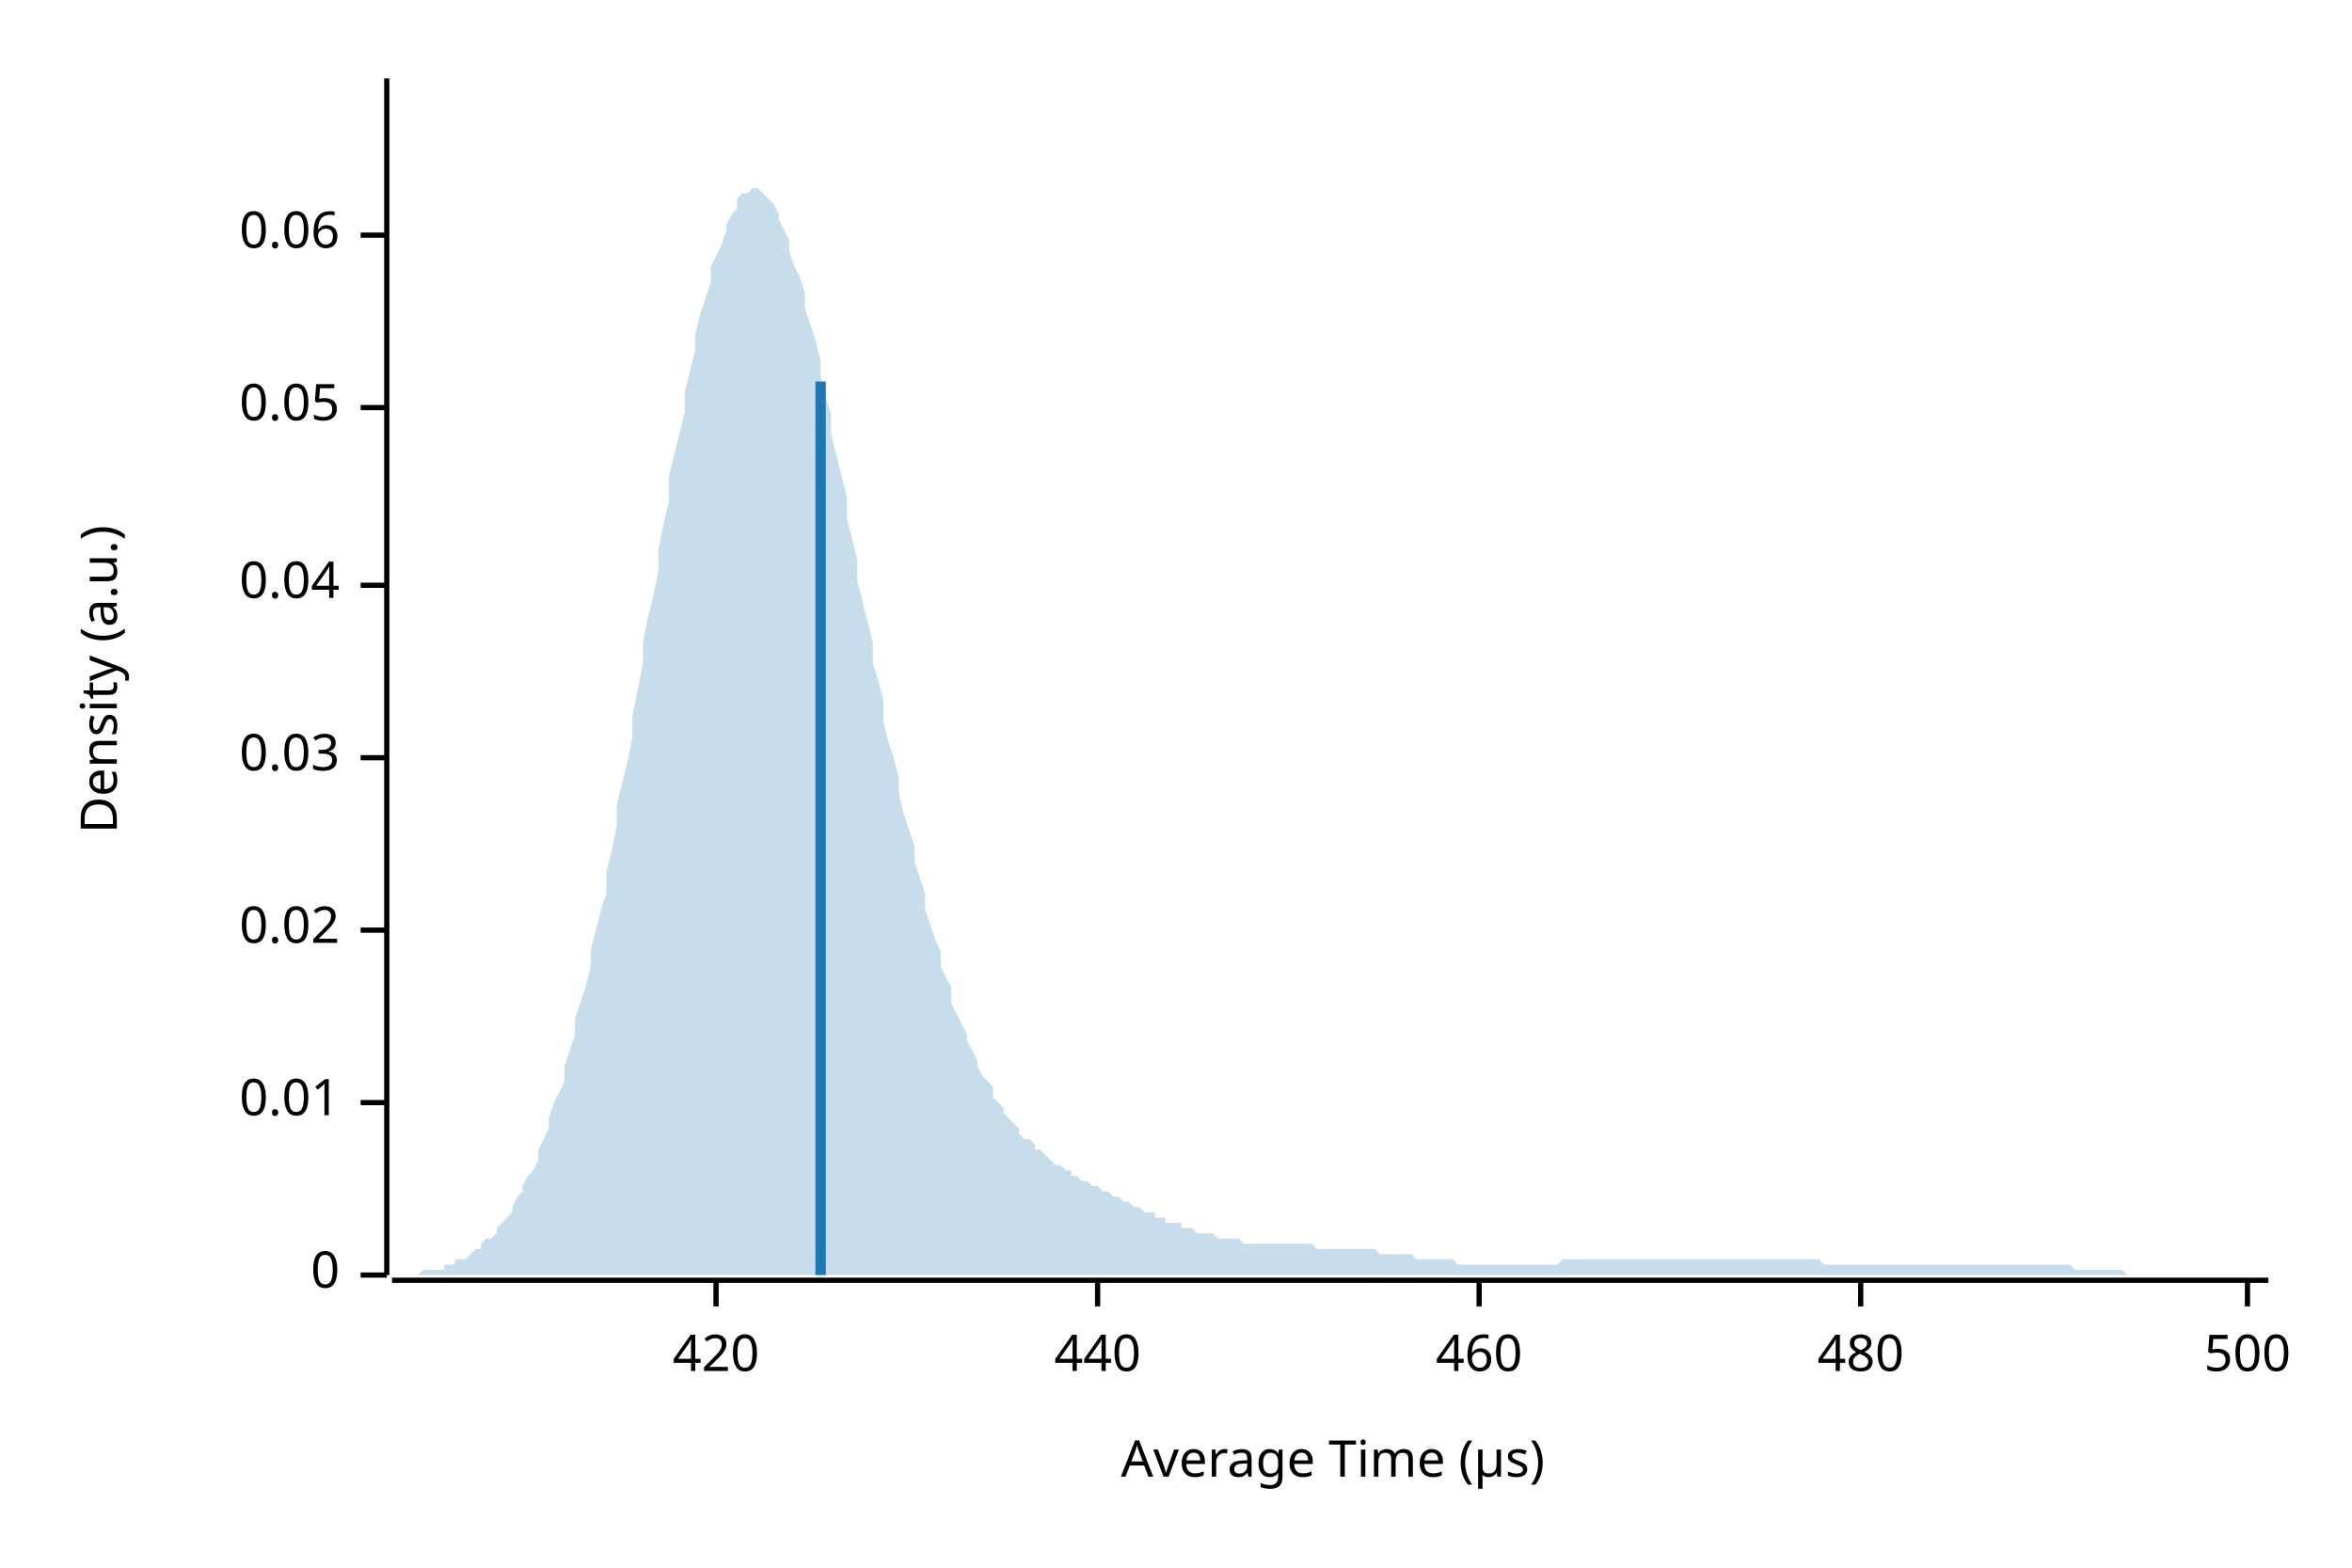
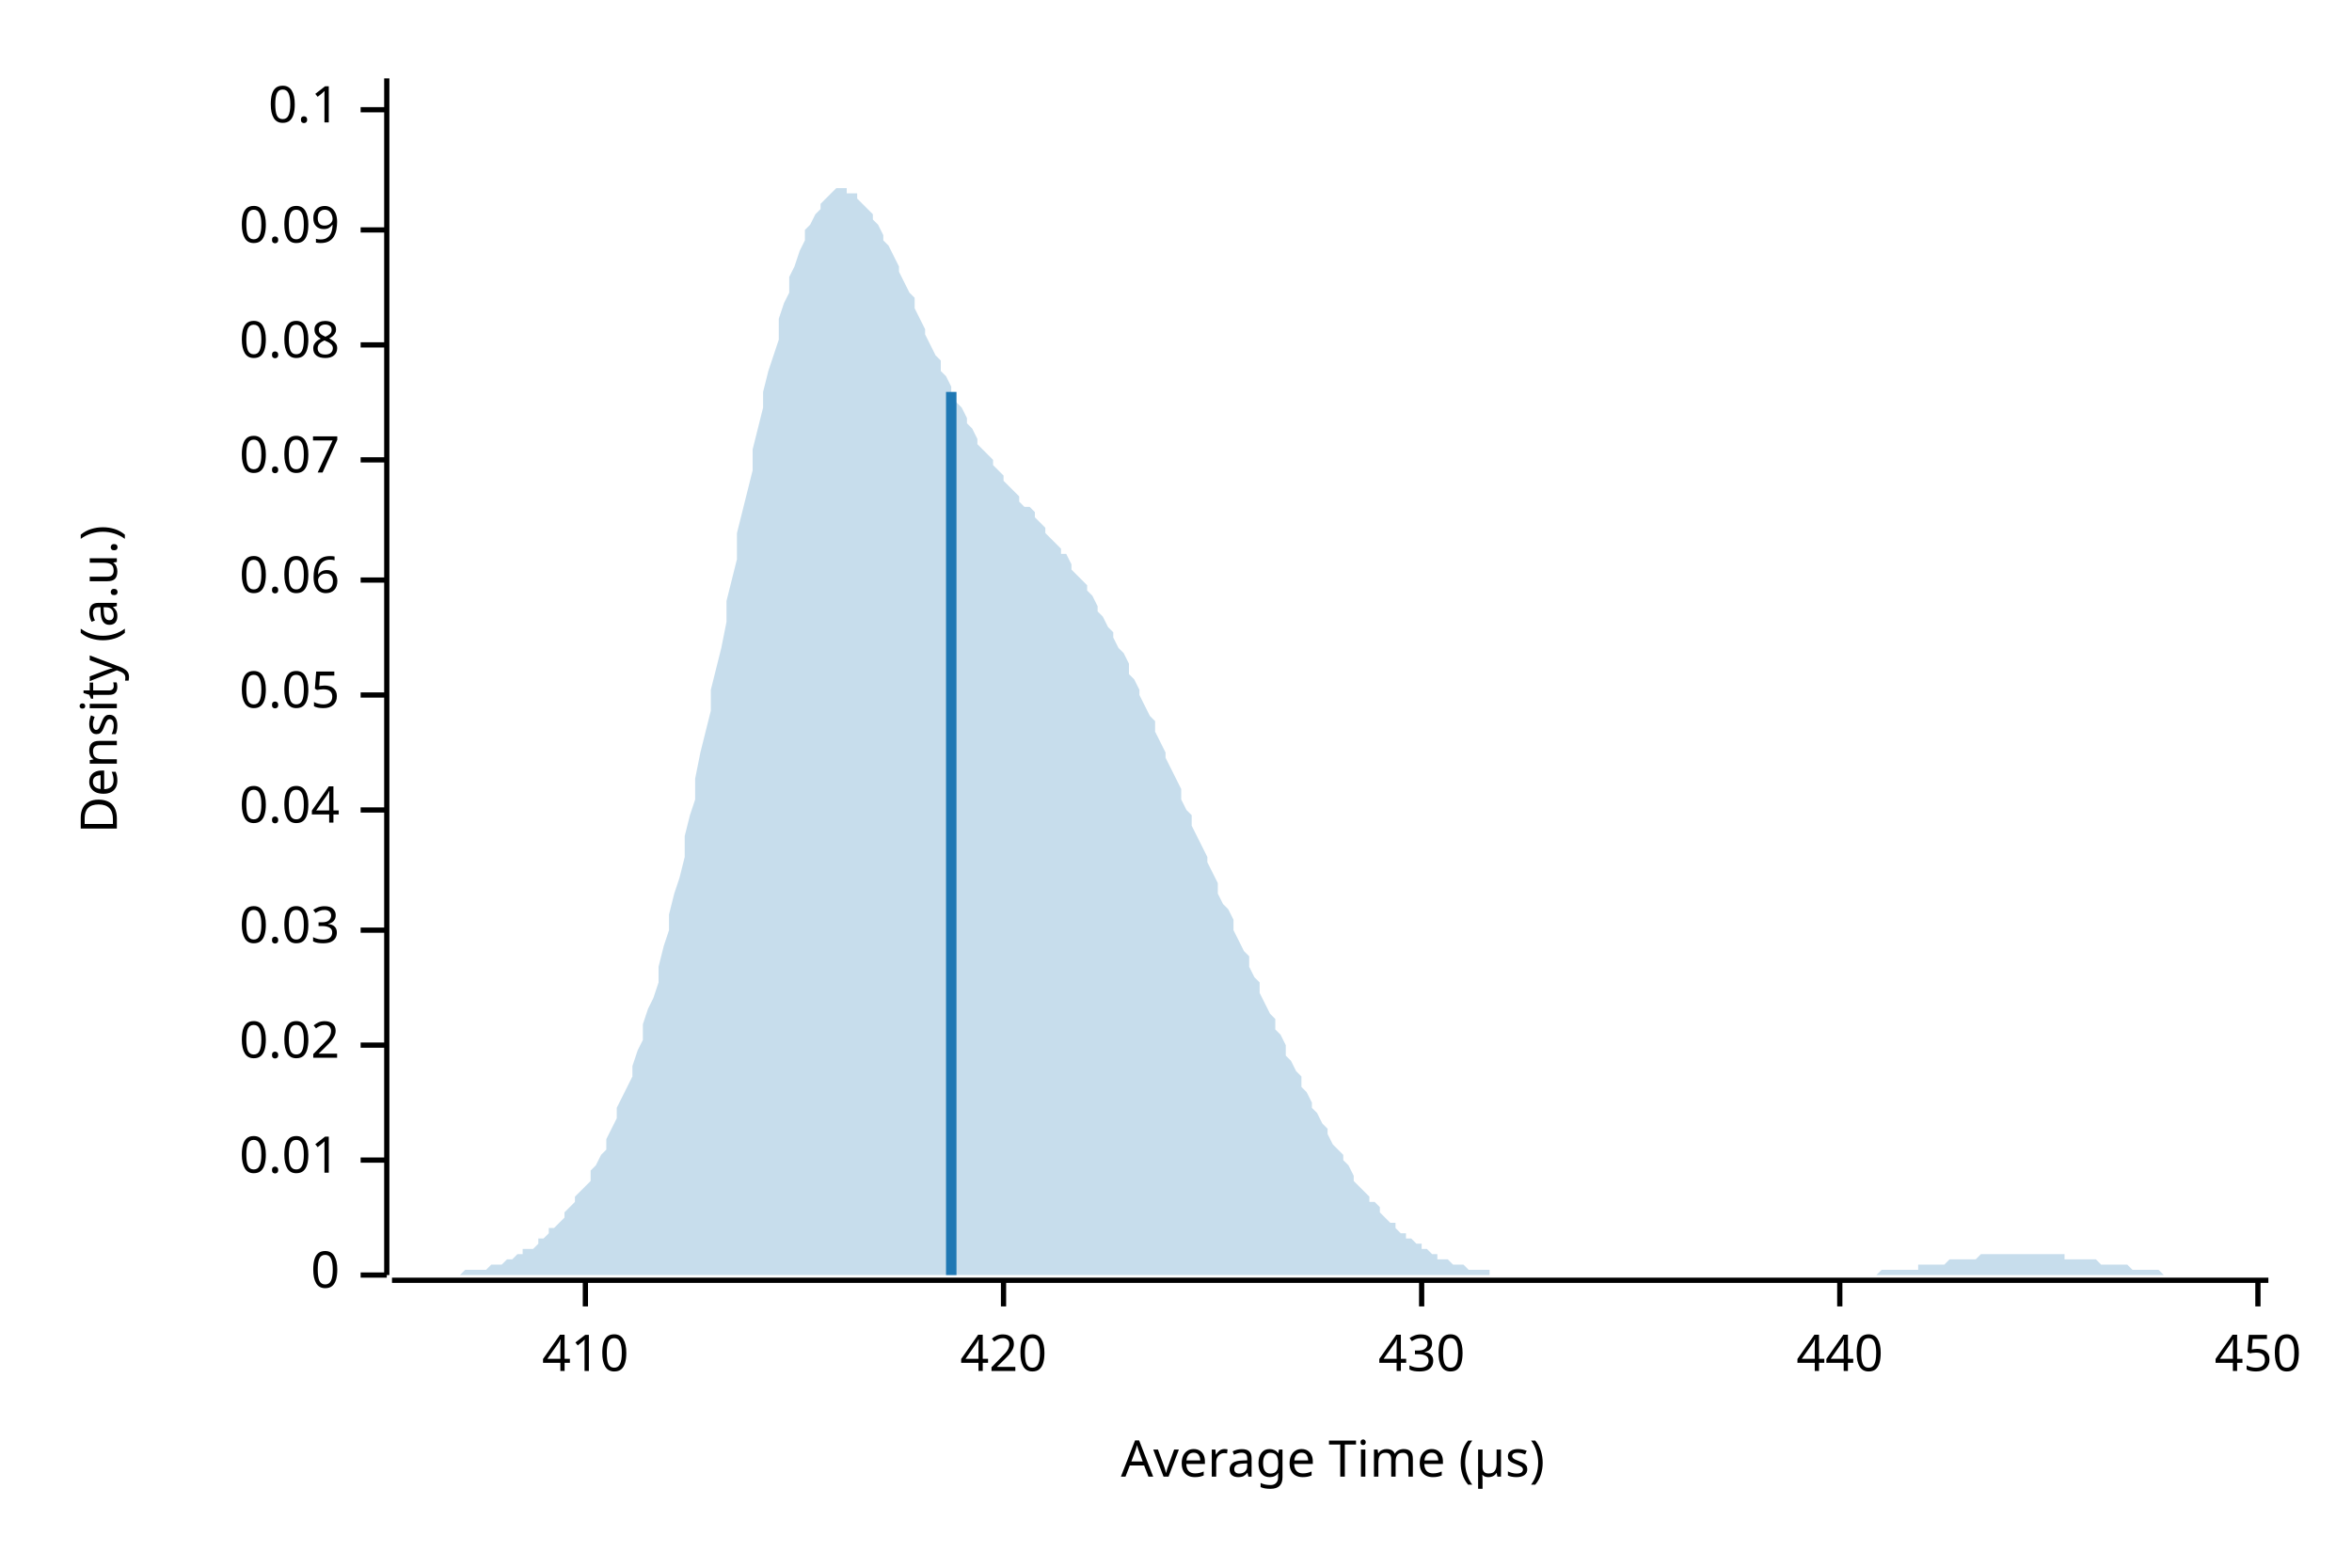
<svg xmlns="http://www.w3.org/2000/svg" width="450" height="300" viewBox="0 0 450 300">
  <text x="15" y="130" dy="0.76em" text-anchor="middle" font-family="sans-serif" font-size="9.677" opacity="1" fill="#000000" transform="rotate(270, 15, 130)">
Density (a.u.)
</text>
  <text x="255" y="285" dy="-0.5ex" text-anchor="middle" font-family="sans-serif" font-size="9.677" opacity="1" fill="#000000">
Average Time (µs)
</text>
  <polyline fill="none" opacity="1" stroke="#000000" stroke-width="1" points="74,15 74,244 " />
  <text x="65" y="244" dy="0.5ex" text-anchor="end" font-family="sans-serif" font-size="9.677" opacity="1" fill="#000000">
0
</text>
  <polyline fill="none" opacity="1" stroke="#000000" stroke-width="1" points="69,244 74,244 " />
-   <text x="65" y="211" dy="0.5ex" text-anchor="end" font-family="sans-serif" font-size="9.677" opacity="1" fill="#000000">
+   <text x="65" y="222" dy="0.5ex" text-anchor="end" font-family="sans-serif" font-size="9.677" opacity="1" fill="#000000">
0.01
</text>
-   <polyline fill="none" opacity="1" stroke="#000000" stroke-width="1" points="69,211 74,211 " />
-   <text x="65" y="178" dy="0.5ex" text-anchor="end" font-family="sans-serif" font-size="9.677" opacity="1" fill="#000000">
+   <polyline fill="none" opacity="1" stroke="#000000" stroke-width="1" points="69,222 74,222 " />
+   <text x="65" y="200" dy="0.5ex" text-anchor="end" font-family="sans-serif" font-size="9.677" opacity="1" fill="#000000">
0.02
</text>
-   <polyline fill="none" opacity="1" stroke="#000000" stroke-width="1" points="69,178 74,178 " />
-   <text x="65" y="145" dy="0.5ex" text-anchor="end" font-family="sans-serif" font-size="9.677" opacity="1" fill="#000000">
+   <polyline fill="none" opacity="1" stroke="#000000" stroke-width="1" points="69,200 74,200 " />
+   <text x="65" y="178" dy="0.5ex" text-anchor="end" font-family="sans-serif" font-size="9.677" opacity="1" fill="#000000">
0.03
</text>
-   <polyline fill="none" opacity="1" stroke="#000000" stroke-width="1" points="69,145 74,145 " />
-   <text x="65" y="112" dy="0.5ex" text-anchor="end" font-family="sans-serif" font-size="9.677" opacity="1" fill="#000000">
+   <polyline fill="none" opacity="1" stroke="#000000" stroke-width="1" points="69,178 74,178 " />
+   <text x="65" y="155" dy="0.5ex" text-anchor="end" font-family="sans-serif" font-size="9.677" opacity="1" fill="#000000">
0.04
</text>
-   <polyline fill="none" opacity="1" stroke="#000000" stroke-width="1" points="69,112 74,112 " />
-   <text x="65" y="78" dy="0.5ex" text-anchor="end" font-family="sans-serif" font-size="9.677" opacity="1" fill="#000000">
+   <polyline fill="none" opacity="1" stroke="#000000" stroke-width="1" points="69,155 74,155 " />
+   <text x="65" y="133" dy="0.5ex" text-anchor="end" font-family="sans-serif" font-size="9.677" opacity="1" fill="#000000">
0.05
</text>
-   <polyline fill="none" opacity="1" stroke="#000000" stroke-width="1" points="69,78 74,78 " />
-   <text x="65" y="45" dy="0.5ex" text-anchor="end" font-family="sans-serif" font-size="9.677" opacity="1" fill="#000000">
+   <polyline fill="none" opacity="1" stroke="#000000" stroke-width="1" points="69,133 74,133 " />
+   <text x="65" y="111" dy="0.5ex" text-anchor="end" font-family="sans-serif" font-size="9.677" opacity="1" fill="#000000">
0.06
</text>
-   <polyline fill="none" opacity="1" stroke="#000000" stroke-width="1" points="69,45 74,45 " />
+   <polyline fill="none" opacity="1" stroke="#000000" stroke-width="1" points="69,111 74,111 " />
+   <text x="65" y="88" dy="0.5ex" text-anchor="end" font-family="sans-serif" font-size="9.677" opacity="1" fill="#000000">
+ 0.07
+ </text>
+   <polyline fill="none" opacity="1" stroke="#000000" stroke-width="1" points="69,88 74,88 " />
+   <text x="65" y="66" dy="0.5ex" text-anchor="end" font-family="sans-serif" font-size="9.677" opacity="1" fill="#000000">
+ 0.08
+ </text>
+   <polyline fill="none" opacity="1" stroke="#000000" stroke-width="1" points="69,66 74,66 " />
+   <text x="65" y="44" dy="0.5ex" text-anchor="end" font-family="sans-serif" font-size="9.677" opacity="1" fill="#000000">
+ 0.09
+ </text>
+   <polyline fill="none" opacity="1" stroke="#000000" stroke-width="1" points="69,44 74,44 " />
+   <text x="65" y="21" dy="0.5ex" text-anchor="end" font-family="sans-serif" font-size="9.677" opacity="1" fill="#000000">
+ 0.1
+ </text>
+   <polyline fill="none" opacity="1" stroke="#000000" stroke-width="1" points="69,21 74,21 " />
  <polyline fill="none" opacity="1" stroke="#000000" stroke-width="1" points="75,245 434,245 " />
-   <text x="137" y="255" dy="0.76em" text-anchor="middle" font-family="sans-serif" font-size="9.677" opacity="1" fill="#000000">
+   <text x="112" y="255" dy="0.76em" text-anchor="middle" font-family="sans-serif" font-size="9.677" opacity="1" fill="#000000">
+ 410
+ </text>
+   <polyline fill="none" opacity="1" stroke="#000000" stroke-width="1" points="112,245 112,250 " />
+   <text x="192" y="255" dy="0.76em" text-anchor="middle" font-family="sans-serif" font-size="9.677" opacity="1" fill="#000000">
420
</text>
-   <polyline fill="none" opacity="1" stroke="#000000" stroke-width="1" points="137,245 137,250 " />
-   <text x="210" y="255" dy="0.76em" text-anchor="middle" font-family="sans-serif" font-size="9.677" opacity="1" fill="#000000">
+   <polyline fill="none" opacity="1" stroke="#000000" stroke-width="1" points="192,245 192,250 " />
+   <text x="272" y="255" dy="0.76em" text-anchor="middle" font-family="sans-serif" font-size="9.677" opacity="1" fill="#000000">
+ 430
+ </text>
+   <polyline fill="none" opacity="1" stroke="#000000" stroke-width="1" points="272,245 272,250 " />
+   <text x="352" y="255" dy="0.76em" text-anchor="middle" font-family="sans-serif" font-size="9.677" opacity="1" fill="#000000">
440
</text>
-   <polyline fill="none" opacity="1" stroke="#000000" stroke-width="1" points="210,245 210,250 " />
-   <text x="283" y="255" dy="0.76em" text-anchor="middle" font-family="sans-serif" font-size="9.677" opacity="1" fill="#000000">
- 460
+   <polyline fill="none" opacity="1" stroke="#000000" stroke-width="1" points="352,245 352,250 " />
+   <text x="432" y="255" dy="0.76em" text-anchor="middle" font-family="sans-serif" font-size="9.677" opacity="1" fill="#000000">
+ 450
</text>
-   <polyline fill="none" opacity="1" stroke="#000000" stroke-width="1" points="283,245 283,250 " />
-   <text x="356" y="255" dy="0.76em" text-anchor="middle" font-family="sans-serif" font-size="9.677" opacity="1" fill="#000000">
- 480
- </text>
-   <polyline fill="none" opacity="1" stroke="#000000" stroke-width="1" points="356,245 356,250 " />
-   <text x="430" y="255" dy="0.76em" text-anchor="middle" font-family="sans-serif" font-size="9.677" opacity="1" fill="#000000">
- 500
- </text>
-   <polyline fill="none" opacity="1" stroke="#000000" stroke-width="1" points="430,245 430,250 " />
-   <polygon opacity="0.25" fill="#1F78B4" points="75,244 75,244 76,244 77,244 77,244 78,244 79,244 80,244 80,244 81,243 82,243 82,243 83,243 84,243 85,243 85,242 86,242 87,242 87,241 88,241 89,241 90,240 90,240 91,239 92,239 92,238 93,237 94,237 95,236 95,235 96,234 97,233 98,232 98,231 99,229 100,228 100,227 101,225 102,224 103,222 103,220 104,218 105,216 105,214 106,211 107,209 108,207 108,204 109,201 110,198 110,195 111,192 112,189 113,185 113,182 114,178 115,174 116,171 116,167 117,163 118,158 118,154 119,150 120,146 121,141 121,137 122,132 123,127 123,123 124,118 125,114 126,109 126,105 127,100 128,96 128,91 129,87 130,83 131,79 131,75 132,71 133,67 133,64 134,60 135,57 136,54 136,51 137,49 138,47 139,44 139,43 140,41 141,40 141,38 142,37 143,37 144,36 144,36 145,36 146,37 146,37 147,38 148,39 149,41 149,42 150,44 151,46 151,48 152,51 153,53 154,56 154,59 155,62 156,65 157,69 157,72 158,76 159,79 159,83 160,87 161,91 162,95 162,99 163,103 164,107 164,111 165,115 166,119 167,123 167,127 168,130 169,134 169,138 170,142 171,145 172,149 172,152 173,156 174,159 175,162 175,165 176,168 177,171 177,174 178,177 179,180 180,182 180,185 181,187 182,189 182,192 183,194 184,196 185,198 185,199 186,201 187,203 187,204 188,206 189,207 190,208 190,210 191,211 192,212 192,213 193,214 194,215 195,216 195,217 196,218 197,218 198,219 198,220 199,220 200,221 200,221 201,222 202,223 203,223 203,223 204,224 205,224 205,225 206,225 207,226 208,226 208,226 209,227 210,227 210,227 211,228 212,228 213,229 213,229 214,229 215,230 216,230 216,230 217,231 218,231 218,231 219,232 220,232 221,232 221,233 222,233 223,233 223,234 224,234 225,234 226,234 226,235 227,235 228,235 228,235 229,236 230,236 231,236 231,236 232,236 233,237 233,237 234,237 235,237 236,237 236,237 237,237 238,238 239,238 239,238 240,238 241,238 241,238 242,238 243,238 244,238 244,238 245,238 246,238 246,238 247,238 248,238 249,238 249,238 250,238 251,238 251,238 252,239 253,239 254,239 254,239 255,239 256,239 257,239 257,239 258,239 259,239 259,239 260,239 261,239 262,239 262,239 263,239 264,240 264,240 265,240 266,240 267,240 267,240 268,240 269,240 269,240 270,240 271,241 272,241 272,241 273,241 274,241 275,241 275,241 276,241 277,241 277,241 278,241 279,242 280,242 280,242 281,242 282,242 282,242 283,242 284,242 285,242 285,242 286,242 287,242 287,242 288,242 289,242 290,242 290,242 291,242 292,242 292,242 293,242 294,242 295,242 295,242 296,242 297,242 298,242 298,242 299,241 300,241 300,241 301,241 302,241 303,241 303,241 304,241 305,241 305,241 306,241 307,241 308,241 308,241 309,241 310,241 310,241 311,241 312,241 313,241 313,241 314,241 315,241 316,241 316,241 317,241 318,241 318,241 319,241 320,241 321,241 321,241 322,241 323,241 323,241 324,241 325,241 326,241 326,241 327,241 328,241 328,241 329,241 330,241 331,241 331,241 332,241 333,241 333,241 334,241 335,241 336,241 336,241 337,241 338,241 339,241 339,241 340,241 341,241 341,241 342,241 343,241 344,241 344,241 345,241 346,241 346,241 347,241 348,241 349,242 349,242 350,242 351,242 351,242 352,242 353,242 354,242 354,242 355,242 356,242 357,242 357,242 358,242 359,242 359,242 360,242 361,242 362,242 362,242 363,242 364,242 364,242 365,242 366,242 367,242 367,242 368,242 369,242 369,242 370,242 371,242 372,242 372,242 373,242 374,242 375,242 375,242 376,242 377,242 377,242 378,242 379,242 380,242 380,242 381,242 382,242 382,242 383,242 384,242 385,242 385,242 386,242 387,242 387,242 388,242 389,242 390,242 390,242 391,242 392,242 392,242 393,242 394,242 395,242 395,242 396,242 397,243 398,243 398,243 399,243 400,243 400,243 401,243 402,243 403,243 403,243 404,243 405,243 405,243 406,243 407,244 408,244 408,244 409,244 410,244 410,244 411,244 412,244 413,244 413,244 414,244 415,244 416,244 416,244 417,244 418,244 418,244 419,244 420,244 421,244 421,244 422,244 423,244 423,244 424,244 425,244 426,244 426,244 427,244 428,244 428,244 429,244 430,244 431,244 431,244 432,244 433,244 434,244 434,244 75,244 " />
-   <polyline fill="none" opacity="1" stroke="#1F78B4" stroke-width="2" points="157,244 157,73 " />
+   <polyline fill="none" opacity="1" stroke="#000000" stroke-width="1" points="432,245 432,250 " />
+   <polygon opacity="0.25" fill="#1F78B4" points="75,244 75,244 76,244 77,244 77,244 78,244 79,244 80,244 80,244 81,244 82,244 82,244 83,244 84,244 85,244 85,244 86,244 87,244 87,244 88,244 89,243 90,243 90,243 91,243 92,243 92,243 93,243 94,242 95,242 95,242 96,242 97,241 98,241 98,241 99,240 100,240 100,239 101,239 102,239 103,238 103,237 104,237 105,236 105,235 106,235 107,234 108,233 108,232 109,231 110,230 110,229 111,228 112,227 113,226 113,224 114,223 115,221 116,220 116,218 117,216 118,214 118,212 119,210 120,208 121,206 121,204 122,201 123,199 123,196 124,193 125,191 126,188 126,185 127,181 128,178 128,175 129,171 130,168 131,164 131,160 132,156 133,153 133,149 134,144 135,140 136,136 136,132 137,128 138,124 139,119 139,115 140,111 141,107 141,102 142,98 143,94 144,90 144,86 145,82 146,78 146,75 147,71 148,68 149,65 149,61 150,58 151,56 151,53 152,51 153,48 154,46 154,44 155,43 156,41 157,40 157,39 158,38 159,37 159,37 160,36 161,36 162,36 162,37 163,37 164,37 164,38 165,39 166,40 167,41 167,42 168,43 169,45 169,46 170,47 171,49 172,51 172,52 173,54 174,56 175,57 175,59 176,61 177,63 177,64 178,66 179,68 180,69 180,71 181,72 182,74 182,76 183,77 184,78 185,80 185,81 186,82 187,84 187,85 188,86 189,87 190,88 190,89 191,90 192,91 192,92 193,93 194,94 195,95 195,96 196,97 197,97 198,98 198,99 199,100 200,101 200,102 201,103 202,104 203,105 203,106 204,106 205,108 205,109 206,110 207,111 208,112 208,113 209,114 210,116 210,117 211,118 212,120 213,121 213,122 214,124 215,125 216,127 216,129 217,130 218,132 218,133 219,135 220,137 221,138 221,140 222,142 223,144 223,145 224,147 225,149 226,151 226,153 227,155 228,156 228,158 229,160 230,162 231,164 231,165 232,167 233,169 233,171 234,173 235,174 236,176 236,178 237,180 238,182 239,183 239,185 240,187 241,188 241,190 242,192 243,194 244,195 244,197 245,198 246,200 246,202 247,203 248,205 249,206 249,208 250,209 251,211 251,212 252,213 253,215 254,216 254,217 255,219 256,220 257,221 257,222 258,223 259,225 259,226 260,227 261,228 262,229 262,230 263,230 264,231 264,232 265,233 266,234 267,234 267,235 268,236 269,236 269,237 270,237 271,238 272,238 272,239 273,239 274,240 275,240 275,241 276,241 277,241 277,241 278,242 279,242 280,242 280,242 281,243 282,243 282,243 283,243 284,243 285,243 285,244 286,244 287,244 287,244 288,244 289,244 290,244 290,244 291,244 292,244 292,244 293,244 294,244 295,244 295,244 296,244 297,244 298,244 298,244 299,244 300,244 300,244 301,244 302,244 303,244 303,244 304,244 305,244 305,244 306,244 307,244 308,244 308,244 309,244 310,244 310,244 311,244 312,244 313,244 313,244 314,244 315,244 316,244 316,244 317,244 318,244 318,244 319,244 320,244 321,244 321,244 322,244 323,244 323,244 324,244 325,244 326,244 326,244 327,244 328,244 328,244 329,244 330,244 331,244 331,244 332,244 333,244 333,244 334,244 335,244 336,244 336,244 337,244 338,244 339,244 339,244 340,244 341,244 341,244 342,244 343,244 344,244 344,244 345,244 346,244 346,244 347,244 348,244 349,244 349,244 350,244 351,244 351,244 352,244 353,244 354,244 354,244 355,244 356,244 357,244 357,244 358,244 359,244 359,244 360,243 361,243 362,243 362,243 363,243 364,243 364,243 365,243 366,243 367,243 367,242 368,242 369,242 369,242 370,242 371,242 372,242 372,242 373,241 374,241 375,241 375,241 376,241 377,241 377,241 378,241 379,240 380,240 380,240 381,240 382,240 382,240 383,240 384,240 385,240 385,240 386,240 387,240 387,240 388,240 389,240 390,240 390,240 391,240 392,240 392,240 393,240 394,240 395,240 395,241 396,241 397,241 398,241 398,241 399,241 400,241 400,241 401,241 402,242 403,242 403,242 404,242 405,242 405,242 406,242 407,242 408,243 408,243 409,243 410,243 410,243 411,243 412,243 413,243 413,243 414,244 415,244 416,244 416,244 417,244 418,244 418,244 419,244 420,244 421,244 421,244 422,244 423,244 423,244 424,244 425,244 426,244 426,244 427,244 428,244 428,244 429,244 430,244 431,244 431,244 432,244 433,244 434,244 434,244 75,244 " />
+   <polyline fill="none" opacity="1" stroke="#1F78B4" stroke-width="2" points="182,244 182,75 " />
</svg>
